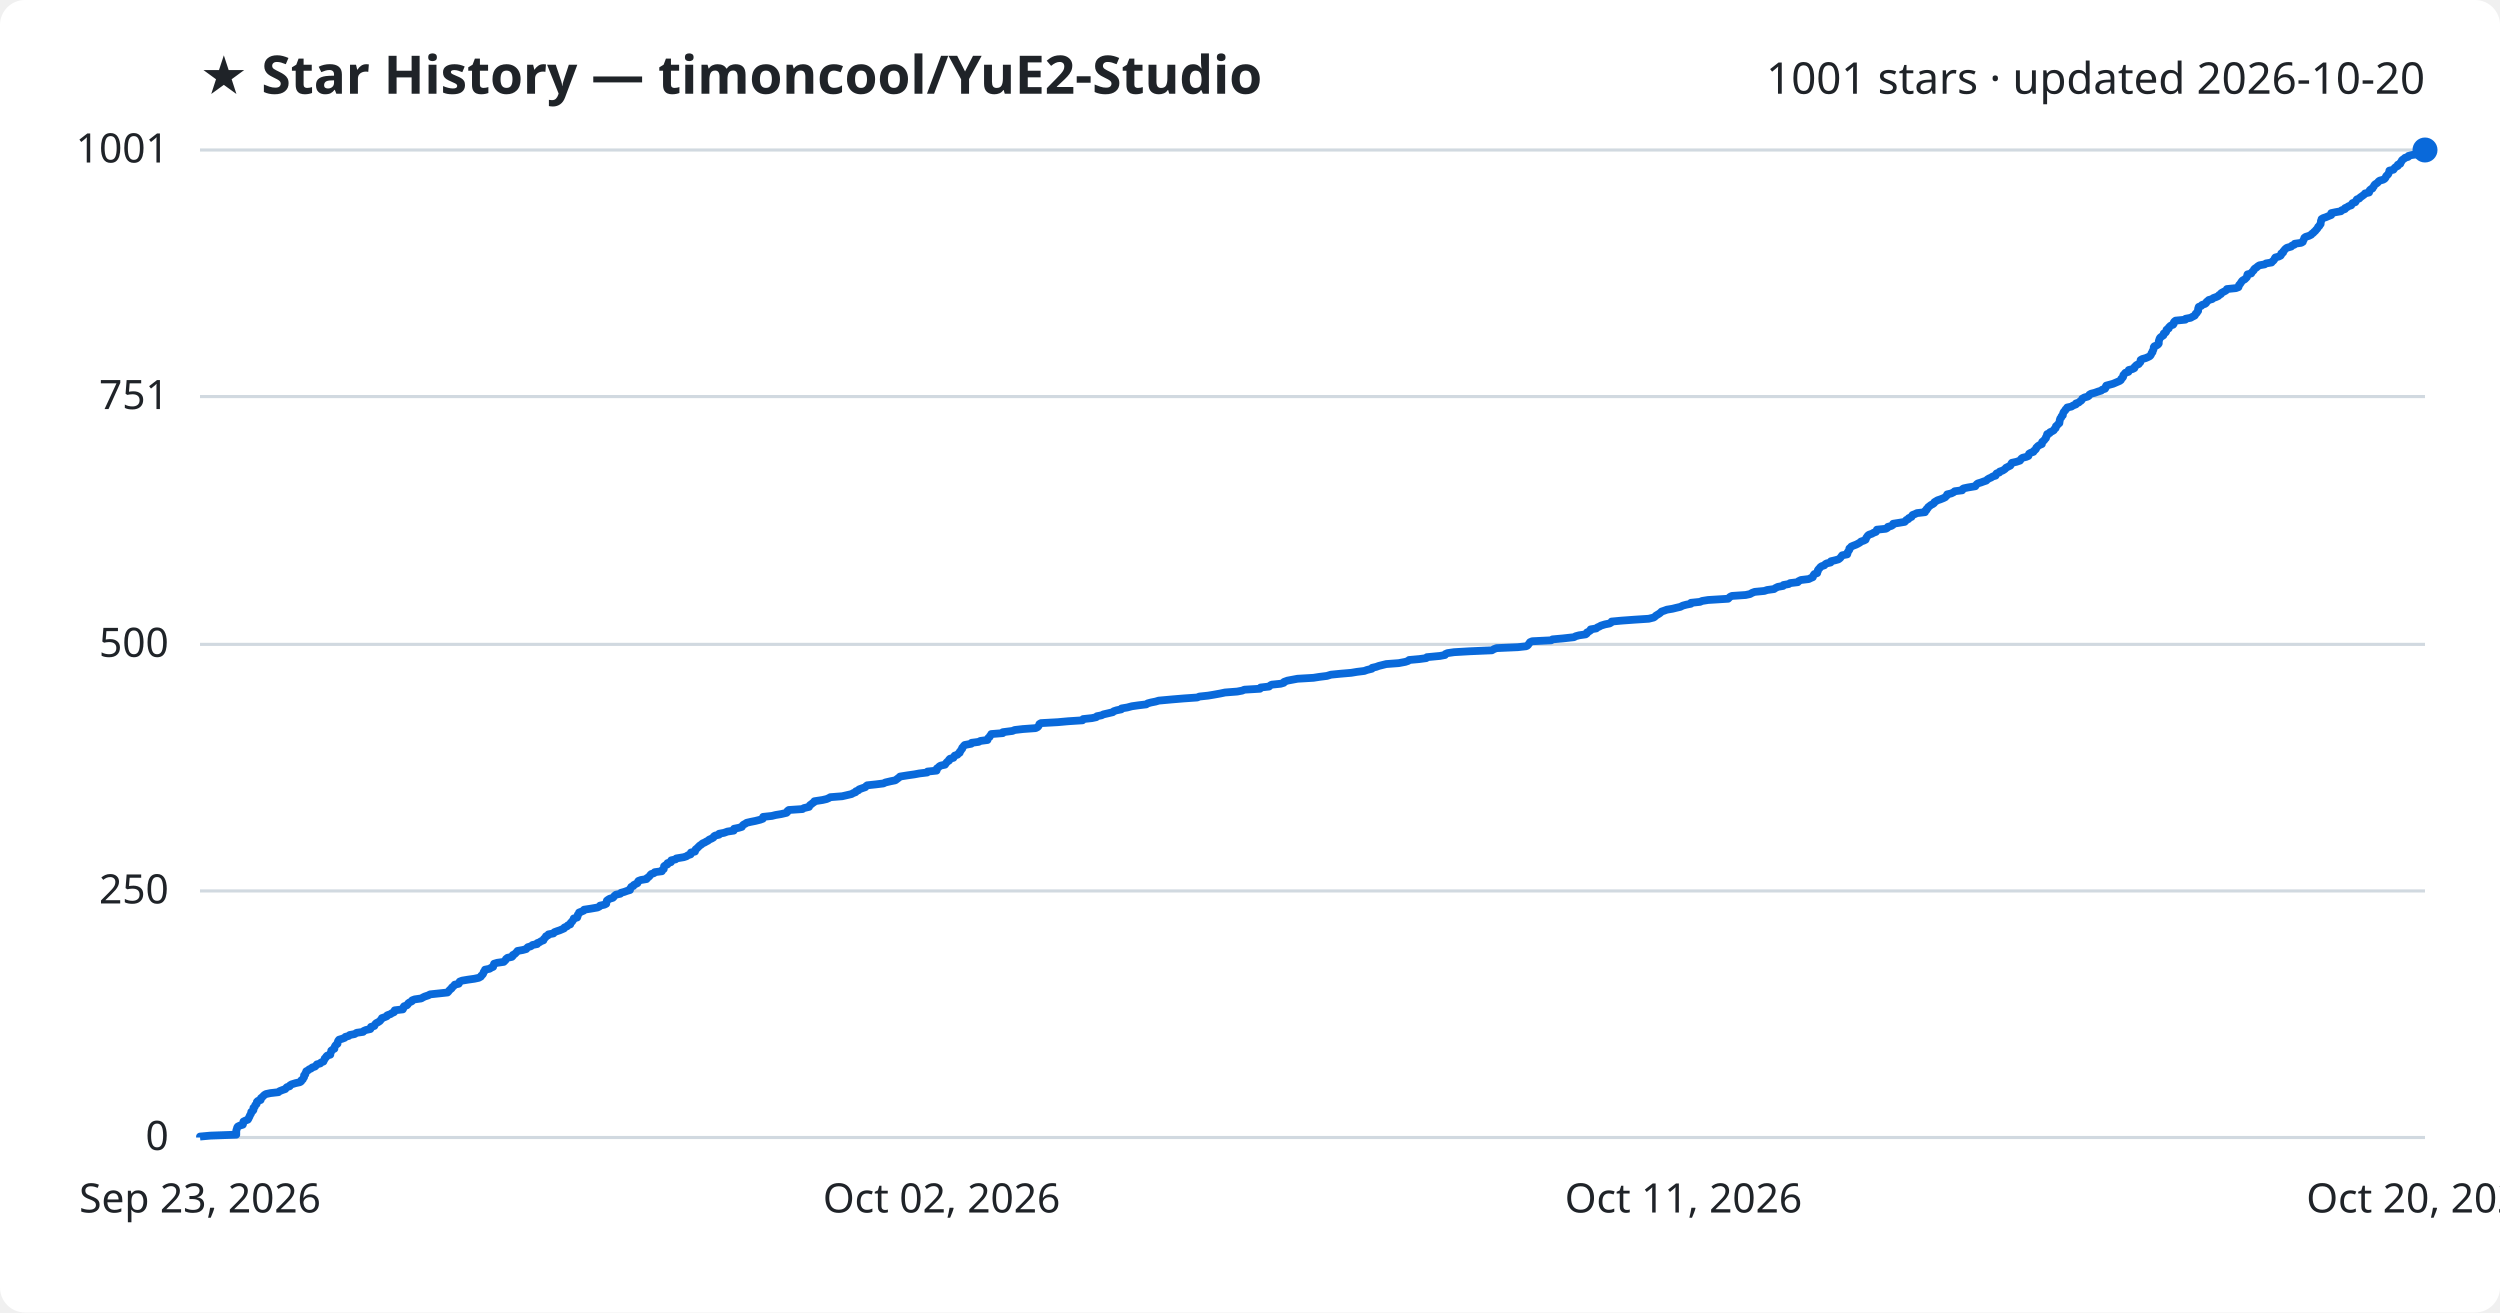
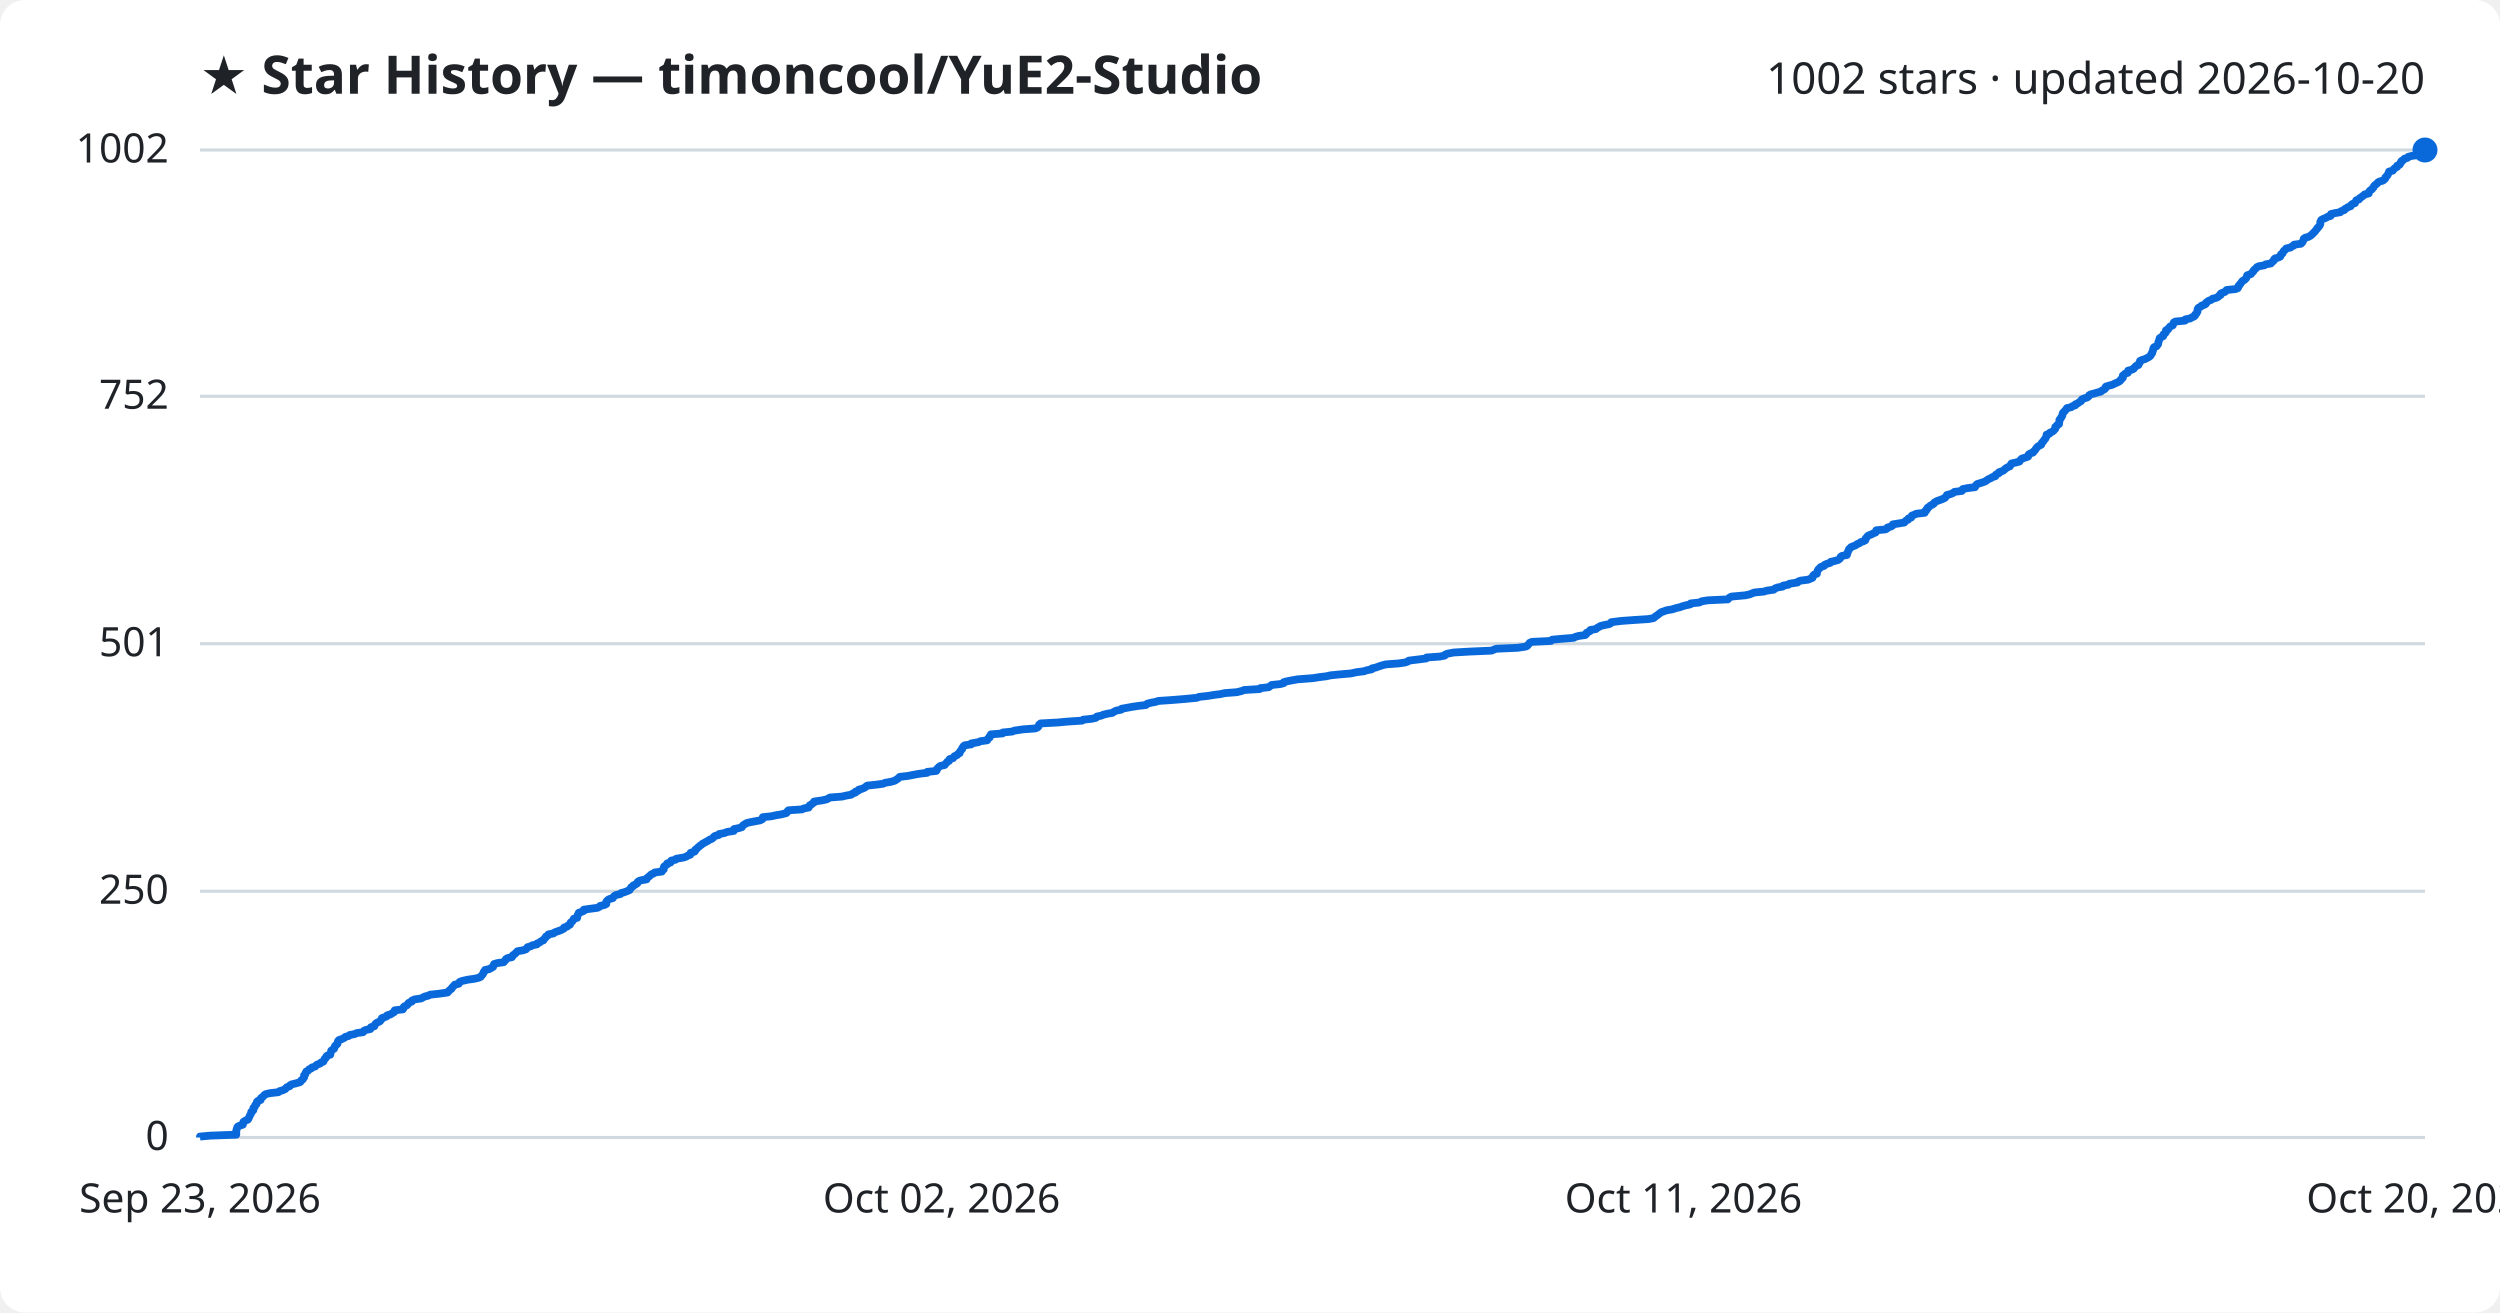
<svg xmlns="http://www.w3.org/2000/svg" viewBox="0 0 800 420" font-family="Segoe UI, sans-serif">
  <rect width="800" height="420" fill="#ffffff" rx="8" />
  <text x="64" y="30" fill="#1f2328" font-size="17" font-weight="700">★ Star History — timoncool/YuE2-Studio</text>
-   <text x="776" y="30" fill="#1f2328" font-size="14" text-anchor="end">1001 stars · updated 2026-10-20</text>
+   <text x="776" y="30" fill="#1f2328" font-size="14" text-anchor="end">1002 stars · updated 2026-10-20</text>
  <line x1="64" y1="364.0" x2="776" y2="364.0" stroke="#d1d9e0" stroke-width="1" />
  <text x="54" y="368.0" fill="#1f2328" font-size="13" text-anchor="end">0</text>
-   <line x1="64" y1="285.1" x2="776" y2="285.1" stroke="#d1d9e0" stroke-width="1" />
-   <text x="54" y="289.1" fill="#1f2328" font-size="13" text-anchor="end">250</text>
-   <line x1="64" y1="206.2" x2="776" y2="206.2" stroke="#d1d9e0" stroke-width="1" />
-   <text x="54" y="210.2" fill="#1f2328" font-size="13" text-anchor="end">500</text>
-   <line x1="64" y1="126.9" x2="776" y2="126.9" stroke="#d1d9e0" stroke-width="1" />
-   <text x="54" y="130.9" fill="#1f2328" font-size="13" text-anchor="end">751</text>
+   <line x1="64" y1="285.2" x2="776" y2="285.2" stroke="#d1d9e0" stroke-width="1" />
+   <text x="54" y="289.2" fill="#1f2328" font-size="13" text-anchor="end">250</text>
+   <line x1="64" y1="206.0" x2="776" y2="206.0" stroke="#d1d9e0" stroke-width="1" />
+   <text x="54" y="210.0" fill="#1f2328" font-size="13" text-anchor="end">501</text>
+   <line x1="64" y1="126.8" x2="776" y2="126.8" stroke="#d1d9e0" stroke-width="1" />
+   <text x="54" y="130.8" fill="#1f2328" font-size="13" text-anchor="end">752</text>
  <line x1="64" y1="48.0" x2="776" y2="48.0" stroke="#d1d9e0" stroke-width="1" />
-   <text x="54" y="52.0" fill="#1f2328" font-size="13" text-anchor="end">1001</text>
-   <path d="M64.0,364.0 L64.0,363.7 L67.3,363.4 L75.6,363.1 L75.6,362.7 L75.6,362.4 L75.6,362.1 L75.6,361.8 L75.7,361.5 L75.8,361.2 L75.9,360.8 L76.1,360.5 L76.7,360.2 L77.7,359.9 L77.8,359.6 L77.8,359.3 L77.9,358.9 L78.5,358.6 L79.3,358.3 L79.5,358.0 L79.6,357.7 L79.8,357.4 L79.9,357.1 L80.1,356.7 L80.3,356.4 L80.4,356.1 L80.4,355.8 L80.9,355.5 L81.1,355.2 L81.1,354.8 L81.1,354.5 L81.5,354.2 L81.6,353.9 L81.7,353.6 L82.1,353.3 L82.2,353.0 L82.2,352.6 L82.5,352.3 L83.4,352.0 L83.5,351.7 L83.5,351.4 L83.9,351.1 L84.3,350.7 L84.6,350.4 L85.1,350.1 L86.5,349.8 L89.1,349.5 L89.4,349.2 L90.4,348.8 L91.3,348.5 L91.5,348.2 L91.8,347.9 L92.7,347.6 L92.8,347.3 L93.3,347.0 L94.6,346.6 L96.0,346.3 L96.4,346.0 L96.4,345.7 L96.9,345.4 L97.0,345.1 L97.3,344.7 L97.3,344.4 L97.3,344.1 L97.7,343.8 L97.7,343.5 L97.9,343.2 L98.0,342.8 L98.6,342.5 L98.9,342.2 L99.6,341.9 L99.9,341.6 L100.8,341.3 L101.1,341.0 L101.4,340.6 L102.5,340.3 L102.7,340.0 L103.5,339.7 L103.6,339.4 L103.8,339.1 L103.9,338.7 L104.3,338.4 L104.4,338.1 L104.7,337.8 L105.7,337.5 L105.7,337.2 L105.8,336.9 L106.0,336.5 L106.0,336.2 L106.4,335.9 L107.0,335.6 L107.0,335.3 L107.1,335.0 L107.3,334.6 L107.6,334.3 L108.0,334.0 L108.0,333.7 L108.1,333.4 L108.2,333.1 L108.5,332.7 L109.5,332.4 L110.3,332.1 L110.5,331.8 L111.6,331.5 L111.9,331.2 L113.5,330.9 L114.1,330.5 L116.2,330.2 L116.4,329.9 L117.1,329.6 L118.5,329.3 L118.7,329.0 L118.7,328.6 L119.8,328.3 L119.9,328.0 L120.1,327.7 L120.4,327.4 L121.0,327.1 L121.6,326.7 L121.8,326.4 L122.1,326.1 L122.2,325.8 L123.1,325.5 L123.8,325.2 L123.9,324.9 L125.0,324.5 L125.4,324.2 L126.1,323.9 L126.3,323.6 L126.3,323.3 L128.9,323.0 L129.1,322.6 L129.1,322.3 L129.3,322.0 L130.2,321.7 L130.5,321.4 L130.6,321.1 L131.0,320.8 L131.8,320.4 L131.9,320.1 L132.7,319.8 L134.8,319.5 L135.3,319.2 L135.9,318.9 L137.1,318.5 L137.6,318.2 L140.4,317.9 L143.2,317.6 L143.5,317.3 L143.7,317.0 L144.1,316.6 L144.5,316.3 L144.6,316.0 L145.0,315.7 L145.3,315.4 L145.5,315.1 L146.8,314.8 L147.0,314.4 L147.1,314.1 L147.9,313.8 L149.7,313.5 L151.8,313.2 L153.2,312.9 L153.9,312.5 L154.0,312.2 L154.4,311.9 L154.6,311.6 L154.7,311.3 L154.8,311.0 L155.2,310.6 L155.2,310.3 L156.7,310.0 L157.1,309.7 L157.8,309.4 L157.8,309.1 L158.0,308.8 L158.1,308.4 L159.1,308.1 L161.2,307.8 L161.5,307.5 L161.8,307.2 L161.9,306.9 L162.4,306.5 L163.8,306.2 L164.1,305.9 L164.1,305.6 L164.7,305.3 L165.0,305.0 L165.3,304.7 L165.6,304.3 L167.3,304.0 L168.4,303.7 L168.6,303.4 L168.9,303.1 L169.9,302.8 L170.4,302.4 L171.9,302.1 L171.9,301.8 L172.7,301.5 L173.1,301.2 L173.9,300.9 L174.0,300.5 L174.3,300.2 L174.6,299.9 L174.7,299.6 L175.4,299.3 L175.5,299.0 L177.1,298.7 L177.4,298.3 L178.2,298.0 L179.1,297.7 L179.8,297.4 L180.5,297.1 L180.6,296.8 L181.5,296.4 L181.7,296.1 L182.5,295.8 L182.5,295.5 L182.7,295.2 L183.1,294.9 L183.3,294.5 L183.6,294.2 L183.6,293.9 L184.7,293.6 L184.8,293.3 L184.9,293.0 L184.9,292.7 L185.3,292.3 L185.3,292.0 L186.1,291.7 L186.8,291.4 L186.9,291.1 L188.9,290.8 L191.2,290.4 L191.8,290.1 L192.0,289.8 L193.4,289.5 L194.0,289.2 L194.0,288.9 L194.1,288.6 L194.2,288.2 L194.6,287.9 L195.1,287.6 L196.1,287.3 L196.4,287.0 L196.6,286.7 L197.1,286.3 L198.5,286.0 L198.7,285.7 L199.8,285.4 L200.6,285.1 L201.6,284.8 L201.6,284.4 L201.9,284.1 L202.0,283.8 L202.7,283.5 L202.8,283.2 L203.4,282.9 L204.0,282.6 L204.1,282.2 L204.3,281.9 L205.1,281.6 L206.9,281.3 L207.0,281.0 L207.5,280.7 L207.9,280.3 L208.1,280.0 L208.4,279.7 L209.3,279.4 L209.5,279.1 L211.8,278.8 L211.9,278.4 L212.4,278.1 L212.4,277.8 L212.5,277.5 L212.5,277.2 L212.9,276.9 L213.6,276.6 L213.6,276.2 L214.7,275.9 L214.7,275.6 L214.8,275.3 L216.2,275.0 L216.4,274.7 L218.8,274.3 L219.7,274.0 L220.1,273.7 L221.0,273.4 L221.0,273.1 L221.1,272.8 L222.4,272.5 L222.5,272.1 L222.6,271.8 L223.0,271.5 L223.3,271.2 L223.6,270.9 L223.9,270.6 L224.5,270.2 L224.8,269.9 L225.5,269.6 L226.0,269.3 L226.6,269.0 L226.9,268.7 L227.8,268.3 L228.3,268.0 L228.4,267.7 L228.8,267.4 L230.1,267.1 L230.1,266.8 L231.7,266.5 L232.8,266.1 L234.8,265.8 L234.9,265.5 L234.9,265.2 L236.4,264.9 L237.4,264.6 L237.6,264.2 L237.9,263.9 L238.5,263.6 L238.9,263.3 L240.2,263.0 L241.7,262.7 L243.3,262.3 L244.1,262.0 L244.1,261.7 L244.2,261.4 L247.0,261.1 L248.2,260.8 L250.0,260.5 L251.7,260.1 L252.0,259.8 L252.0,259.5 L252.4,259.2 L256.8,258.9 L257.2,258.6 L258.9,258.2 L259.0,257.9 L259.2,257.6 L259.7,257.3 L260.0,257.0 L260.5,256.7 L260.6,256.4 L263.2,256.0 L264.5,255.7 L265.2,255.4 L265.7,255.1 L269.5,254.8 L270.8,254.5 L272.5,254.1 L273.0,253.8 L273.8,253.5 L273.9,253.2 L274.7,252.9 L274.9,252.6 L276.0,252.2 L276.9,251.9 L277.1,251.6 L277.5,251.3 L280.3,251.0 L282.7,250.7 L283.3,250.4 L285.0,250.0 L286.5,249.7 L286.9,249.4 L287.3,249.1 L287.7,248.8 L288.0,248.5 L290.5,248.1 L292.6,247.8 L294.2,247.5 L296.7,247.2 L296.8,246.9 L299.7,246.6 L299.8,246.2 L299.8,245.9 L300.3,245.6 L300.5,245.3 L301.0,245.0 L302.4,244.7 L302.6,244.4 L302.9,244.0 L303.2,243.7 L303.7,243.4 L303.7,243.1 L304.0,242.8 L305.1,242.5 L305.3,242.1 L305.5,241.8 L306.4,241.5 L306.6,241.2 L307.1,240.9 L307.1,240.6 L307.4,240.3 L307.6,239.9 L307.9,239.6 L307.9,239.3 L308.2,239.0 L308.4,238.7 L308.7,238.4 L310.8,238.0 L310.9,237.7 L313.2,237.4 L313.7,237.1 L316.0,236.8 L316.0,236.5 L316.3,236.1 L316.7,235.8 L316.8,235.5 L317.1,235.2 L317.2,234.9 L320.9,234.6 L320.9,234.3 L324.0,233.9 L324.7,233.6 L327.3,233.3 L331.4,233.0 L332.0,232.7 L332.3,232.4 L332.5,232.0 L332.6,231.7 L333.1,231.4 L338.5,231.1 L341.8,230.8 L346.4,230.5 L346.6,230.1 L349.4,229.8 L350.8,229.5 L351.0,229.2 L352.5,228.9 L353.1,228.6 L354.4,228.3 L356.1,227.9 L356.4,227.6 L357.3,227.3 L358.8,227.0 L358.9,226.7 L360.7,226.4 L362.2,226.0 L364.3,225.7 L366.8,225.4 L367.2,225.1 L368.3,224.8 L369.8,224.5 L370.8,224.2 L375.2,223.8 L378.8,223.5 L383.1,223.2 L383.8,222.9 L386.6,222.6 L388.4,222.3 L390.6,221.9 L392.0,221.6 L395.9,221.3 L397.5,221.0 L398.2,220.7 L403.2,220.4 L403.4,220.0 L406.1,219.7 L406.4,219.4 L406.9,219.1 L409.8,218.8 L410.8,218.5 L410.9,218.2 L412.0,217.8 L413.6,217.5 L415.2,217.2 L420.3,216.9 L422.2,216.6 L424.6,216.3 L425.9,215.9 L428.9,215.6 L432.4,215.3 L434.2,215.0 L436.6,214.7 L437.4,214.4 L439.0,214.0 L439.1,213.7 L440.4,213.4 L441.2,213.1 L442.4,212.8 L443.6,212.5 L447.6,212.2 L449.7,211.8 L450.6,211.5 L450.9,211.2 L454.2,210.9 L456.4,210.6 L456.6,210.3 L460.8,209.9 L462.4,209.6 L462.5,209.3 L463.2,209.0 L465.3,208.7 L470.4,208.4 L477.4,208.1 L478.1,207.7 L478.9,207.4 L485.7,207.1 L488.4,206.8 L488.9,206.5 L489.1,206.2 L489.4,205.8 L489.6,205.5 L490.3,205.2 L496.4,204.9 L496.8,204.6 L500.1,204.3 L503.7,203.9 L504.2,203.6 L505.3,203.3 L507.4,203.0 L507.8,202.7 L507.8,202.4 L508.4,202.1 L509.0,201.7 L509.0,201.4 L510.8,201.1 L511.1,200.8 L511.8,200.5 L512.3,200.2 L513.6,199.8 L515.1,199.5 L515.6,199.2 L515.7,198.9 L518.9,198.6 L523.0,198.3 L527.6,198.0 L529.2,197.6 L529.6,197.3 L529.9,197.0 L530.4,196.7 L530.9,196.4 L531.3,196.1 L531.7,195.7 L532.6,195.4 L533.4,195.1 L535.2,194.8 L536.4,194.5 L537.7,194.2 L538.5,193.8 L539.6,193.5 L541.1,193.2 L541.1,192.9 L544.0,192.6 L544.7,192.3 L546.6,192.0 L553.0,191.6 L553.3,191.3 L553.6,191.0 L554.2,190.7 L558.6,190.4 L560.0,190.1 L560.7,189.7 L561.5,189.4 L564.6,189.1 L565.5,188.8 L567.7,188.5 L568.1,188.2 L568.9,187.8 L570.6,187.5 L570.7,187.2 L572.4,186.9 L572.8,186.6 L575.3,186.3 L575.5,186.0 L576.3,185.6 L578.8,185.3 L579.4,185.0 L580.1,184.7 L580.2,184.4 L580.3,184.1 L580.6,183.7 L581.5,183.4 L581.5,183.1 L581.7,182.8 L581.7,182.5 L581.9,182.2 L582.2,181.9 L582.5,181.5 L582.9,181.2 L583.8,180.9 L584.0,180.6 L584.5,180.3 L585.8,180.0 L585.9,179.6 L587.2,179.3 L588.3,179.0 L588.7,178.7 L589.0,178.4 L589.2,178.1 L589.5,177.7 L591.1,177.4 L591.2,177.1 L591.2,176.8 L591.4,176.5 L591.6,176.2 L591.8,175.9 L591.8,175.5 L592.2,175.2 L592.4,174.9 L593.1,174.6 L593.9,174.3 L594.5,174.0 L595.2,173.6 L595.5,173.3 L596.4,173.0 L597.0,172.7 L597.1,172.4 L597.2,172.1 L597.5,171.7 L597.7,171.4 L598.1,171.1 L599.0,170.8 L599.5,170.5 L600.3,170.2 L600.5,169.9 L600.6,169.5 L603.5,169.2 L604.0,168.9 L604.1,168.6 L605.2,168.3 L605.7,168.0 L605.8,167.6 L607.7,167.3 L609.5,167.0 L609.8,166.7 L610.0,166.4 L610.7,166.1 L610.8,165.8 L611.7,165.4 L611.8,165.1 L612.0,164.8 L612.8,164.5 L613.4,164.2 L616.0,163.9 L616.0,163.5 L616.5,163.2 L616.5,162.9 L616.9,162.6 L617.0,162.3 L617.4,162.0 L617.9,161.6 L618.5,161.3 L618.9,161.0 L619.0,160.7 L619.5,160.4 L620.0,160.1 L620.9,159.8 L621.9,159.4 L622.5,159.1 L622.7,158.8 L623.1,158.5 L623.1,158.2 L624.4,157.9 L625.2,157.5 L625.5,157.2 L627.9,156.9 L627.9,156.6 L628.3,156.3 L629.7,156.0 L632.1,155.6 L632.3,155.3 L632.5,155.0 L632.9,154.7 L633.9,154.4 L634.7,154.1 L635.6,153.8 L636.0,153.4 L636.5,153.1 L637.2,152.8 L637.6,152.5 L638.6,152.2 L638.6,151.9 L638.9,151.5 L639.8,151.2 L639.9,150.9 L640.8,150.6 L641.3,150.3 L641.7,150.0 L641.9,149.7 L642.7,149.3 L643.3,149.0 L643.5,148.7 L643.6,148.4 L643.8,148.1 L645.2,147.8 L646.4,147.4 L646.6,147.1 L646.8,146.8 L647.2,146.5 L648.4,146.2 L649.1,145.9 L649.2,145.5 L649.3,145.2 L649.8,144.9 L650.7,144.6 L650.8,144.3 L651.2,144.0 L651.5,143.7 L651.6,143.3 L651.9,143.0 L652.2,142.7 L652.7,142.4 L653.4,142.1 L653.4,141.8 L653.5,141.4 L653.9,141.1 L654.2,140.8 L654.4,140.5 L654.7,140.2 L654.7,139.9 L655.0,139.5 L655.0,139.2 L655.1,138.9 L655.9,138.6 L656.0,138.3 L656.7,138.0 L657.2,137.7 L657.4,137.3 L657.8,137.0 L657.9,136.7 L657.9,136.4 L658.3,136.1 L658.5,135.8 L659.0,135.4 L659.0,135.1 L659.1,134.8 L659.1,134.5 L659.2,134.2 L659.3,133.9 L659.6,133.6 L659.7,133.2 L660.1,132.9 L660.1,132.6 L660.2,132.3 L660.3,132.0 L660.5,131.7 L660.9,131.3 L661.0,131.0 L661.4,130.7 L661.5,130.4 L662.9,130.1 L663.3,129.8 L664.3,129.4 L664.3,129.1 L665.2,128.8 L665.5,128.5 L666.0,128.2 L666.2,127.9 L666.3,127.6 L667.0,127.2 L668.1,126.9 L668.5,126.6 L668.6,126.3 L669.1,126.0 L670.3,125.7 L671.4,125.3 L672.4,125.0 L672.7,124.7 L673.6,124.4 L673.8,124.1 L673.8,123.8 L674.0,123.4 L675.1,123.1 L676.2,122.8 L676.9,122.5 L677.6,122.2 L678.3,121.9 L678.7,121.6 L678.8,121.2 L679.2,120.9 L679.4,120.6 L679.4,120.3 L679.5,120.0 L679.8,119.7 L680.1,119.3 L681.1,119.0 L681.1,118.7 L681.2,118.4 L682.4,118.1 L683.0,117.8 L683.0,117.5 L683.4,117.1 L683.7,116.8 L684.4,116.5 L684.6,116.2 L684.9,115.9 L685.0,115.6 L685.0,115.2 L685.5,114.9 L686.6,114.6 L687.3,114.3 L687.9,114.0 L688.2,113.7 L688.4,113.3 L688.5,113.0 L688.8,112.7 L688.8,112.4 L689.0,112.1 L689.1,111.8 L689.2,111.5 L689.2,111.1 L689.4,110.8 L690.2,110.5 L690.6,110.2 L690.8,109.9 L690.8,109.6 L690.8,109.2 L690.9,108.9 L691.0,108.6 L691.1,108.3 L691.3,108.0 L691.7,107.7 L692.3,107.3 L692.4,107.0 L692.4,106.7 L693.0,106.4 L693.2,106.1 L693.2,105.8 L693.3,105.5 L694.0,105.1 L694.0,104.8 L694.3,104.5 L694.6,104.2 L695.4,103.9 L695.6,103.6 L695.6,103.2 L695.8,102.9 L696.2,102.6 L699.3,102.3 L699.4,102.0 L701.0,101.7 L701.5,101.4 L702.3,101.0 L702.5,100.7 L702.6,100.4 L703.0,100.1 L703.1,99.8 L703.4,99.5 L703.4,99.1 L703.4,98.8 L703.5,98.5 L703.6,98.2 L704.4,97.9 L704.6,97.6 L705.7,97.2 L706.0,96.9 L706.1,96.6 L706.5,96.3 L706.8,96.0 L707.9,95.7 L708.2,95.4 L709.3,95.0 L709.9,94.7 L710.1,94.4 L710.7,94.1 L710.8,93.8 L711.3,93.5 L712.1,93.1 L712.5,92.8 L712.6,92.5 L715.5,92.2 L716.3,91.9 L716.4,91.6 L716.5,91.2 L716.8,90.9 L717.0,90.6 L717.2,90.3 L717.4,90.0 L717.7,89.7 L718.3,89.4 L718.7,89.0 L719.0,88.7 L719.1,88.4 L719.1,88.1 L719.2,87.8 L720.4,87.5 L720.6,87.1 L720.9,86.8 L721.2,86.5 L721.3,86.2 L721.6,85.9 L722.1,85.6 L722.4,85.3 L723.0,84.9 L724.7,84.6 L725.1,84.3 L726.9,84.0 L727.1,83.7 L727.5,83.4 L727.8,83.0 L727.9,82.7 L728.1,82.4 L729.2,82.1 L729.8,81.8 L730.0,81.5 L730.0,81.1 L730.6,80.8 L730.6,80.5 L730.9,80.2 L731.1,79.9 L731.4,79.6 L731.8,79.3 L733.2,78.9 L733.4,78.6 L734.2,78.3 L734.3,78.0 L736.4,77.7 L736.9,77.4 L737.0,77.0 L737.2,76.7 L737.3,76.4 L737.4,76.1 L737.8,75.8 L738.8,75.5 L739.6,75.1 L739.8,74.8 L740.3,74.5 L740.5,74.2 L740.9,73.9 L741.1,73.6 L741.4,73.3 L741.7,72.9 L741.8,72.6 L742.2,72.3 L742.3,72.0 L742.6,71.7 L742.6,71.4 L742.7,71.0 L742.7,70.7 L742.9,70.4 L742.9,70.1 L743.4,69.8 L744.3,69.5 L745.0,69.2 L746.0,68.8 L746.0,68.5 L746.0,68.2 L747.4,67.9 L749.1,67.6 L749.3,67.3 L750.4,66.9 L750.4,66.6 L751.1,66.3 L751.5,66.0 L752.4,65.7 L752.5,65.4 L752.8,65.0 L753.7,64.7 L753.9,64.4 L754.0,64.1 L754.2,63.8 L755.0,63.5 L755.2,63.2 L755.8,62.8 L756.2,62.5 L756.6,62.2 L756.8,61.9 L758.1,61.6 L758.2,61.3 L758.3,60.9 L758.6,60.6 L759.2,60.3 L759.3,60.0 L759.6,59.7 L759.7,59.4 L760.0,59.0 L760.5,58.7 L760.9,58.4 L761.1,58.1 L761.5,57.8 L762.6,57.5 L763.1,57.2 L763.4,56.8 L763.5,56.5 L763.7,56.2 L764.1,55.9 L764.3,55.6 L764.4,55.3 L764.6,54.9 L764.6,54.6 L765.9,54.3 L766.1,54.0 L766.3,53.7 L766.7,53.4 L767.3,53.1 L767.3,52.7 L768.1,52.4 L768.1,52.1 L768.4,51.8 L768.5,51.5 L768.7,51.2 L769.3,50.8 L769.6,50.5 L770.6,50.2 L770.7,49.9 L771.8,49.6 L774.0,49.3 L774.6,48.9 L774.6,48.6 L775.6,48.3 L776.0,48.0 L776.0,48.0" fill="none" stroke="#0969da" stroke-width="2.5" stroke-linejoin="round" />
+   <text x="54" y="52.0" fill="#1f2328" font-size="13" text-anchor="end">1002</text>
+   <path d="M64.0,364.0 L64.0,363.7 L67.3,363.4 L75.6,363.1 L75.6,362.7 L75.6,362.4 L75.6,362.1 L75.6,361.8 L75.7,361.5 L75.8,361.2 L75.9,360.8 L76.1,360.5 L76.7,360.2 L77.7,359.9 L77.8,359.6 L77.8,359.3 L77.9,359.0 L78.5,358.6 L79.3,358.3 L79.5,358.0 L79.6,357.7 L79.8,357.4 L79.9,357.1 L80.1,356.7 L80.3,356.4 L80.4,356.1 L80.4,355.8 L80.9,355.5 L81.1,355.2 L81.1,354.9 L81.1,354.5 L81.5,354.2 L81.6,353.9 L81.7,353.6 L82.1,353.3 L82.2,353.0 L82.2,352.6 L82.5,352.3 L83.4,352.0 L83.5,351.7 L83.5,351.4 L83.9,351.1 L84.3,350.8 L84.6,350.4 L85.1,350.1 L86.5,349.8 L89.1,349.5 L89.4,349.2 L90.4,348.9 L91.3,348.5 L91.5,348.2 L91.8,347.9 L92.7,347.6 L92.8,347.3 L93.3,347.0 L94.6,346.7 L96.0,346.3 L96.3,346.0 L96.4,345.7 L96.9,345.4 L97.0,345.1 L97.3,344.8 L97.3,344.4 L97.3,344.1 L97.7,343.8 L97.7,343.5 L97.9,343.2 L98.0,342.9 L98.6,342.6 L98.9,342.2 L99.6,341.9 L99.8,341.6 L100.8,341.3 L101.1,341.0 L101.4,340.7 L102.5,340.3 L102.7,340.0 L103.5,339.7 L103.6,339.4 L103.8,339.1 L103.9,338.8 L104.3,338.5 L104.4,338.1 L104.7,337.8 L105.7,337.5 L105.7,337.2 L105.8,336.9 L105.9,336.6 L106.0,336.2 L106.4,335.9 L106.9,335.6 L107.0,335.3 L107.1,335.0 L107.2,334.7 L107.6,334.4 L108.0,334.0 L108.0,333.7 L108.1,333.4 L108.2,333.1 L108.5,332.8 L109.4,332.5 L110.2,332.1 L110.5,331.8 L111.6,331.5 L111.9,331.2 L113.5,330.9 L114.1,330.6 L116.2,330.3 L116.4,329.9 L117.0,329.6 L118.5,329.3 L118.7,329.0 L118.7,328.7 L119.8,328.4 L119.9,328.0 L120.1,327.7 L120.4,327.4 L121.0,327.1 L121.6,326.8 L121.8,326.5 L122.1,326.2 L122.2,325.8 L123.1,325.5 L123.8,325.2 L123.9,324.9 L125.0,324.6 L125.4,324.3 L126.1,323.9 L126.3,323.6 L126.3,323.3 L128.9,323.0 L129.1,322.7 L129.1,322.4 L129.3,322.1 L130.2,321.7 L130.5,321.4 L130.6,321.1 L131.0,320.8 L131.8,320.5 L131.8,320.2 L132.7,319.8 L134.8,319.5 L135.3,319.2 L135.9,318.9 L137.1,318.6 L137.6,318.3 L140.4,318.0 L143.2,317.6 L143.5,317.3 L143.7,317.0 L144.1,316.7 L144.5,316.4 L144.6,316.1 L145.0,315.7 L145.3,315.4 L145.5,315.1 L146.8,314.8 L147.0,314.5 L147.1,314.2 L147.9,313.9 L149.7,313.5 L151.8,313.2 L153.1,312.9 L153.8,312.6 L154.0,312.3 L154.3,312.0 L154.6,311.6 L154.7,311.3 L154.8,311.0 L155.2,310.7 L155.2,310.4 L156.6,310.1 L157.1,309.8 L157.8,309.4 L157.8,309.1 L158.0,308.8 L158.1,308.5 L159.1,308.2 L161.2,307.9 L161.5,307.5 L161.8,307.2 L161.9,306.9 L162.4,306.6 L163.8,306.3 L164.0,306.0 L164.1,305.7 L164.7,305.3 L165.0,305.0 L165.3,304.7 L165.6,304.4 L167.3,304.1 L168.3,303.8 L168.6,303.4 L168.8,303.1 L169.9,302.8 L170.3,302.5 L171.8,302.2 L171.9,301.9 L172.7,301.6 L173.1,301.2 L173.9,300.9 L174.0,300.6 L174.3,300.3 L174.6,300.0 L174.7,299.7 L175.4,299.3 L175.5,299.0 L177.1,298.7 L177.4,298.4 L178.2,298.1 L179.1,297.8 L179.8,297.5 L180.5,297.1 L180.5,296.8 L181.5,296.5 L181.7,296.2 L182.4,295.9 L182.5,295.6 L182.6,295.2 L183.1,294.9 L183.3,294.6 L183.5,294.3 L183.6,294.0 L184.7,293.7 L184.7,293.4 L184.8,293.0 L184.9,292.7 L185.2,292.4 L185.2,292.1 L186.1,291.8 L186.8,291.5 L186.8,291.1 L188.9,290.8 L191.2,290.5 L191.8,290.2 L192.0,289.9 L193.4,289.6 L194.0,289.3 L194.0,288.9 L194.0,288.6 L194.2,288.3 L194.5,288.0 L195.0,287.7 L196.1,287.4 L196.3,287.0 L196.6,286.7 L197.1,286.4 L198.5,286.1 L198.7,285.8 L199.8,285.5 L200.6,285.2 L201.5,284.8 L201.6,284.5 L201.9,284.2 L202.0,283.9 L202.6,283.6 L202.7,283.3 L203.4,283.0 L204.0,282.6 L204.0,282.3 L204.3,282.0 L205.1,281.7 L206.9,281.4 L206.9,281.1 L207.4,280.7 L207.8,280.4 L208.1,280.1 L208.4,279.8 L209.2,279.5 L209.5,279.2 L211.8,278.9 L211.9,278.5 L212.4,278.2 L212.4,277.9 L212.4,277.6 L212.5,277.3 L212.9,277.0 L213.5,276.6 L213.5,276.3 L214.6,276.0 L214.6,275.7 L214.8,275.4 L216.2,275.1 L216.4,274.8 L218.8,274.4 L219.6,274.1 L220.1,273.8 L220.9,273.5 L221.0,273.2 L221.0,272.9 L222.3,272.5 L222.5,272.2 L222.5,271.9 L223.0,271.6 L223.2,271.3 L223.6,271.0 L223.9,270.7 L224.5,270.3 L224.8,270.0 L225.4,269.7 L225.9,269.4 L226.5,269.1 L226.9,268.8 L227.8,268.4 L228.2,268.1 L228.4,267.8 L228.8,267.5 L230.0,267.2 L230.1,266.9 L231.7,266.6 L232.8,266.2 L234.8,265.9 L234.9,265.6 L234.9,265.3 L236.4,265.0 L237.4,264.7 L237.6,264.3 L237.9,264.0 L238.4,263.7 L238.9,263.4 L240.1,263.1 L241.7,262.8 L243.3,262.5 L244.0,262.1 L244.1,261.8 L244.1,261.5 L246.9,261.2 L248.2,260.9 L250.0,260.6 L251.6,260.2 L251.9,259.9 L252.0,259.6 L252.3,259.3 L256.7,259.0 L257.2,258.7 L258.8,258.4 L259.0,258.0 L259.1,257.7 L259.7,257.4 L260.0,257.1 L260.5,256.8 L260.5,256.5 L263.2,256.1 L264.5,255.8 L265.1,255.5 L265.6,255.2 L269.5,254.9 L270.7,254.6 L272.4,254.3 L272.9,253.9 L273.8,253.6 L273.8,253.3 L274.7,253.0 L274.8,252.7 L275.9,252.4 L276.8,252.0 L277.1,251.7 L277.5,251.4 L280.3,251.1 L282.6,250.8 L283.2,250.5 L285.0,250.2 L286.4,249.8 L286.8,249.5 L287.3,249.2 L287.6,248.9 L287.9,248.6 L290.5,248.3 L292.5,247.9 L294.2,247.6 L296.7,247.3 L296.7,247.0 L299.6,246.7 L299.8,246.4 L299.8,246.1 L300.2,245.7 L300.5,245.4 L300.9,245.1 L302.3,244.8 L302.5,244.5 L302.8,244.2 L303.1,243.8 L303.7,243.5 L303.7,243.2 L303.9,242.9 L305.0,242.6 L305.2,242.3 L305.4,242.0 L306.3,241.6 L306.5,241.3 L307.1,241.0 L307.1,240.7 L307.3,240.4 L307.5,240.1 L307.9,239.7 L307.9,239.4 L308.2,239.1 L308.3,238.8 L308.7,238.5 L310.8,238.2 L310.8,237.9 L313.1,237.5 L313.7,237.2 L315.9,236.9 L316.0,236.6 L316.2,236.3 L316.7,236.0 L316.7,235.6 L317.0,235.3 L317.1,235.0 L320.8,234.7 L320.9,234.4 L323.9,234.1 L324.6,233.8 L327.3,233.4 L331.3,233.1 L332.0,232.8 L332.3,232.5 L332.4,232.2 L332.5,231.9 L333.0,231.5 L338.5,231.2 L341.7,230.9 L346.3,230.6 L346.6,230.3 L349.4,230.0 L350.7,229.7 L351.0,229.3 L352.4,229.0 L353.1,228.7 L354.3,228.4 L356.0,228.1 L356.4,227.8 L357.2,227.4 L358.8,227.1 L358.9,226.8 L360.6,226.5 L362.2,226.2 L364.2,225.9 L366.7,225.6 L367.1,225.2 L368.2,224.9 L369.8,224.6 L370.7,224.3 L375.1,224.0 L378.8,223.7 L383.0,223.3 L383.7,223.0 L386.5,222.7 L388.3,222.4 L390.6,222.1 L391.9,221.8 L395.8,221.5 L397.4,221.1 L398.1,220.8 L403.1,220.5 L403.3,220.2 L406.0,219.9 L406.4,219.6 L406.9,219.2 L409.7,218.9 L410.8,218.6 L410.8,218.3 L411.9,218.0 L413.5,217.7 L415.1,217.4 L420.2,217.0 L422.1,216.7 L424.5,216.4 L425.8,216.1 L428.8,215.8 L432.3,215.5 L434.1,215.1 L436.5,214.8 L437.3,214.5 L438.9,214.2 L439.0,213.9 L440.3,213.6 L441.1,213.3 L442.3,212.9 L443.5,212.6 L447.5,212.3 L449.6,212.0 L450.5,211.7 L450.8,211.4 L454.1,211.0 L456.4,210.7 L456.5,210.4 L460.7,210.1 L462.3,209.8 L462.4,209.5 L463.1,209.2 L465.2,208.8 L470.4,208.5 L477.3,208.2 L478.0,207.9 L478.8,207.6 L485.6,207.3 L488.3,206.9 L488.8,206.6 L489.0,206.3 L489.3,206.0 L489.5,205.7 L490.2,205.4 L496.3,205.1 L496.7,204.7 L500.0,204.4 L503.6,204.1 L504.1,203.8 L505.2,203.5 L507.3,203.2 L507.7,202.8 L507.7,202.5 L508.3,202.2 L508.9,201.9 L508.9,201.6 L510.7,201.3 L511.0,201.0 L511.7,200.6 L512.2,200.3 L513.5,200.0 L515.0,199.7 L515.5,199.4 L515.6,199.1 L518.8,198.7 L522.9,198.4 L527.5,198.1 L529.1,197.8 L529.5,197.5 L529.8,197.2 L530.3,196.9 L530.8,196.5 L531.2,196.2 L531.6,195.9 L532.5,195.6 L533.3,195.3 L535.1,195.0 L536.3,194.6 L537.6,194.3 L538.4,194.0 L539.5,193.7 L540.9,193.4 L541.0,193.1 L543.8,192.8 L544.6,192.4 L546.5,192.1 L552.9,191.8 L553.1,191.5 L553.5,191.2 L554.1,190.9 L558.5,190.5 L559.9,190.2 L560.6,189.9 L561.4,189.6 L564.5,189.3 L565.4,189.0 L567.6,188.7 L568.0,188.3 L568.8,188.0 L570.5,187.7 L570.6,187.4 L572.3,187.1 L572.6,186.8 L575.2,186.4 L575.4,186.1 L576.2,185.8 L578.6,185.5 L579.3,185.2 L580.0,184.9 L580.1,184.6 L580.2,184.2 L580.5,183.9 L581.4,183.6 L581.4,183.3 L581.5,183.0 L581.6,182.7 L581.8,182.3 L582.1,182.0 L582.4,181.7 L582.7,181.4 L583.7,181.1 L583.8,180.8 L584.4,180.5 L585.7,180.1 L585.8,179.8 L587.1,179.5 L588.2,179.2 L588.6,178.9 L588.9,178.6 L589.0,178.2 L589.4,177.9 L591.0,177.6 L591.1,177.3 L591.1,177.0 L591.3,176.7 L591.4,176.4 L591.6,176.0 L591.7,175.7 L592.1,175.4 L592.3,175.1 L593.0,174.8 L593.8,174.5 L594.3,174.1 L595.1,173.8 L595.4,173.5 L596.3,173.2 L596.9,172.9 L597.0,172.6 L597.0,172.3 L597.4,171.9 L597.6,171.6 L598.0,171.3 L598.9,171.0 L599.4,170.7 L600.2,170.4 L600.4,170.0 L600.4,169.7 L603.4,169.4 L603.9,169.1 L604.0,168.8 L605.1,168.5 L605.6,168.2 L605.7,167.8 L607.6,167.5 L609.4,167.2 L609.6,166.9 L609.9,166.6 L610.6,166.3 L610.7,165.9 L611.6,165.6 L611.7,165.3 L611.8,165.0 L612.6,164.7 L613.2,164.4 L615.9,164.1 L615.9,163.7 L616.4,163.4 L616.4,163.1 L616.8,162.8 L616.8,162.5 L617.3,162.2 L617.7,161.8 L618.3,161.5 L618.8,161.2 L618.9,160.9 L619.4,160.6 L619.9,160.3 L620.8,160.0 L621.8,159.6 L622.4,159.3 L622.6,159.0 L622.9,158.7 L623.0,158.4 L624.2,158.1 L625.1,157.7 L625.4,157.4 L627.8,157.1 L627.8,156.8 L628.1,156.5 L629.6,156.2 L632.0,155.9 L632.1,155.5 L632.4,155.2 L632.7,154.9 L633.7,154.6 L634.6,154.3 L635.4,154.0 L635.9,153.6 L636.4,153.3 L637.1,153.0 L637.5,152.7 L638.5,152.4 L638.5,152.1 L638.8,151.8 L639.7,151.4 L639.7,151.1 L640.6,150.8 L641.2,150.5 L641.5,150.2 L641.8,149.9 L642.5,149.5 L643.2,149.2 L643.3,148.9 L643.5,148.6 L643.7,148.3 L645.1,148.0 L646.2,147.7 L646.5,147.3 L646.7,147.0 L647.1,146.7 L648.2,146.4 L649.0,146.1 L649.0,145.8 L649.2,145.4 L649.7,145.1 L650.6,144.8 L650.7,144.5 L651.1,144.2 L651.3,143.9 L651.5,143.6 L651.8,143.2 L652.1,142.9 L652.6,142.6 L653.2,142.3 L653.3,142.0 L653.4,141.7 L653.8,141.3 L654.0,141.0 L654.2,140.7 L654.5,140.4 L654.6,140.1 L654.8,139.8 L654.9,139.5 L654.9,139.1 L655.8,138.8 L655.9,138.5 L656.6,138.2 L657.1,137.9 L657.3,137.6 L657.7,137.2 L657.7,136.9 L657.7,136.6 L658.2,136.3 L658.3,136.0 L658.9,135.7 L658.9,135.4 L659.0,135.0 L659.0,134.7 L659.0,134.4 L659.2,134.1 L659.5,133.8 L659.6,133.5 L659.9,133.1 L660.0,132.8 L660.0,132.5 L660.1,132.2 L660.3,131.9 L660.7,131.6 L660.9,131.3 L661.3,130.9 L661.4,130.6 L662.8,130.3 L663.1,130.0 L664.1,129.7 L664.1,129.4 L665.0,129.0 L665.3,128.7 L665.9,128.4 L666.1,128.1 L666.2,127.8 L666.9,127.5 L667.9,127.2 L668.4,126.8 L668.5,126.5 L669.0,126.2 L670.2,125.9 L671.2,125.6 L672.3,125.3 L672.6,125.0 L673.4,124.6 L673.7,124.3 L673.7,124.0 L673.9,123.7 L674.9,123.4 L676.0,123.1 L676.8,122.7 L677.5,122.4 L678.1,122.1 L678.5,121.8 L678.6,121.5 L679.0,121.2 L679.3,120.9 L679.3,120.5 L679.3,120.2 L679.7,119.9 L680.0,119.6 L680.9,119.3 L681.0,119.0 L681.0,118.6 L682.2,118.3 L682.8,118.0 L682.9,117.7 L683.3,117.4 L683.5,117.1 L684.3,116.8 L684.4,116.4 L684.7,116.1 L684.8,115.8 L684.8,115.5 L685.4,115.2 L686.4,114.9 L687.2,114.5 L687.7,114.2 L688.1,113.9 L688.3,113.6 L688.4,113.3 L688.7,113.0 L688.7,112.7 L688.9,112.3 L689.0,112.0 L689.0,111.7 L689.1,111.4 L689.3,111.1 L690.1,110.8 L690.4,110.4 L690.6,110.1 L690.6,109.8 L690.7,109.5 L690.8,109.2 L690.9,108.9 L691.0,108.6 L691.1,108.2 L691.6,107.9 L692.2,107.6 L692.2,107.3 L692.3,107.0 L692.8,106.7 L693.1,106.3 L693.1,106.0 L693.1,105.7 L693.8,105.4 L693.9,105.1 L694.2,104.8 L694.4,104.5 L695.3,104.1 L695.4,103.8 L695.5,103.5 L695.6,103.2 L696.1,102.9 L699.2,102.6 L699.3,102.2 L700.9,101.9 L701.3,101.6 L702.1,101.3 L702.4,101.0 L702.4,100.7 L702.8,100.4 L703.0,100.0 L703.2,99.7 L703.2,99.4 L703.2,99.1 L703.3,98.8 L703.5,98.5 L704.3,98.1 L704.5,97.8 L705.5,97.5 L705.9,97.2 L705.9,96.9 L706.3,96.6 L706.7,96.3 L707.7,95.9 L708.0,95.6 L709.2,95.3 L709.8,95.0 L710.0,94.7 L710.6,94.4 L710.6,94.0 L711.1,93.7 L712.0,93.4 L712.3,93.1 L712.5,92.8 L715.4,92.5 L716.1,92.2 L716.3,91.8 L716.3,91.5 L716.7,91.2 L716.8,90.9 L717.1,90.6 L717.3,90.3 L717.6,89.9 L718.2,89.6 L718.5,89.3 L718.8,89.0 L718.9,88.7 L719.0,88.4 L719.1,88.1 L720.3,87.7 L720.5,87.4 L720.8,87.1 L721.1,86.8 L721.2,86.5 L721.5,86.2 L722.0,85.8 L722.2,85.5 L722.8,85.2 L724.6,84.9 L725.0,84.6 L726.7,84.3 L726.9,84.0 L727.4,83.6 L727.7,83.3 L727.7,83.0 L728.0,82.7 L729.1,82.4 L729.7,82.1 L729.8,81.7 L729.9,81.4 L730.4,81.1 L730.5,80.8 L730.7,80.5 L730.9,80.2 L731.3,79.9 L731.6,79.5 L733.0,79.2 L733.3,78.9 L734.0,78.6 L734.1,78.3 L736.3,78.0 L736.7,77.6 L736.9,77.3 L737.0,77.0 L737.2,76.7 L737.2,76.4 L737.6,76.1 L738.7,75.8 L739.4,75.4 L739.7,75.1 L740.1,74.8 L740.3,74.5 L740.7,74.2 L740.9,73.9 L741.2,73.5 L741.5,73.2 L741.6,72.9 L742.0,72.6 L742.2,72.3 L742.4,72.0 L742.5,71.7 L742.5,71.3 L742.5,71.0 L742.7,70.7 L742.8,70.4 L743.3,70.1 L744.1,69.8 L744.8,69.4 L745.8,69.1 L745.8,68.8 L745.9,68.5 L747.2,68.2 L748.9,67.9 L749.1,67.6 L750.2,67.2 L750.3,66.9 L750.9,66.6 L751.3,66.3 L752.2,66.0 L752.3,65.7 L752.7,65.3 L753.6,65.0 L753.7,64.7 L753.9,64.4 L754.0,64.1 L754.9,63.8 L755.0,63.5 L755.6,63.1 L756.0,62.8 L756.4,62.5 L756.7,62.2 L758.0,61.9 L758.0,61.6 L758.2,61.2 L758.5,60.9 L759.0,60.6 L759.2,60.3 L759.5,60.0 L759.6,59.7 L759.8,59.4 L760.3,59.0 L760.7,58.7 L760.9,58.4 L761.4,58.1 L762.5,57.8 L762.9,57.5 L763.3,57.1 L763.3,56.8 L763.6,56.5 L763.9,56.2 L764.1,55.9 L764.2,55.6 L764.4,55.3 L764.5,54.9 L765.7,54.6 L765.9,54.3 L766.1,54.0 L766.5,53.7 L767.1,53.4 L767.1,53.0 L767.9,52.7 L768.0,52.4 L768.3,52.1 L768.3,51.8 L768.5,51.5 L769.1,51.2 L769.4,50.8 L770.4,50.5 L770.6,50.2 L771.7,49.9 L773.9,49.6 L774.4,49.3 L774.5,48.9 L775.4,48.6 L775.8,48.3 L776.0,48.0 L776.0,48.0" fill="none" stroke="#0969da" stroke-width="2.5" stroke-linejoin="round" />
  <circle cx="776.0" cy="48.0" r="4" fill="#0969da" />
  <text x="64.0" y="388" fill="#1f2328" font-size="13" text-anchor="middle">Sep 23, 2026</text>
  <text x="301.3" y="388" fill="#1f2328" font-size="13" text-anchor="middle">Oct 02, 2026</text>
  <text x="538.7" y="388" fill="#1f2328" font-size="13" text-anchor="middle">Oct 11, 2026</text>
  <text x="776.0" y="388" fill="#1f2328" font-size="13" text-anchor="middle">Oct 20, 2026</text>
</svg>
